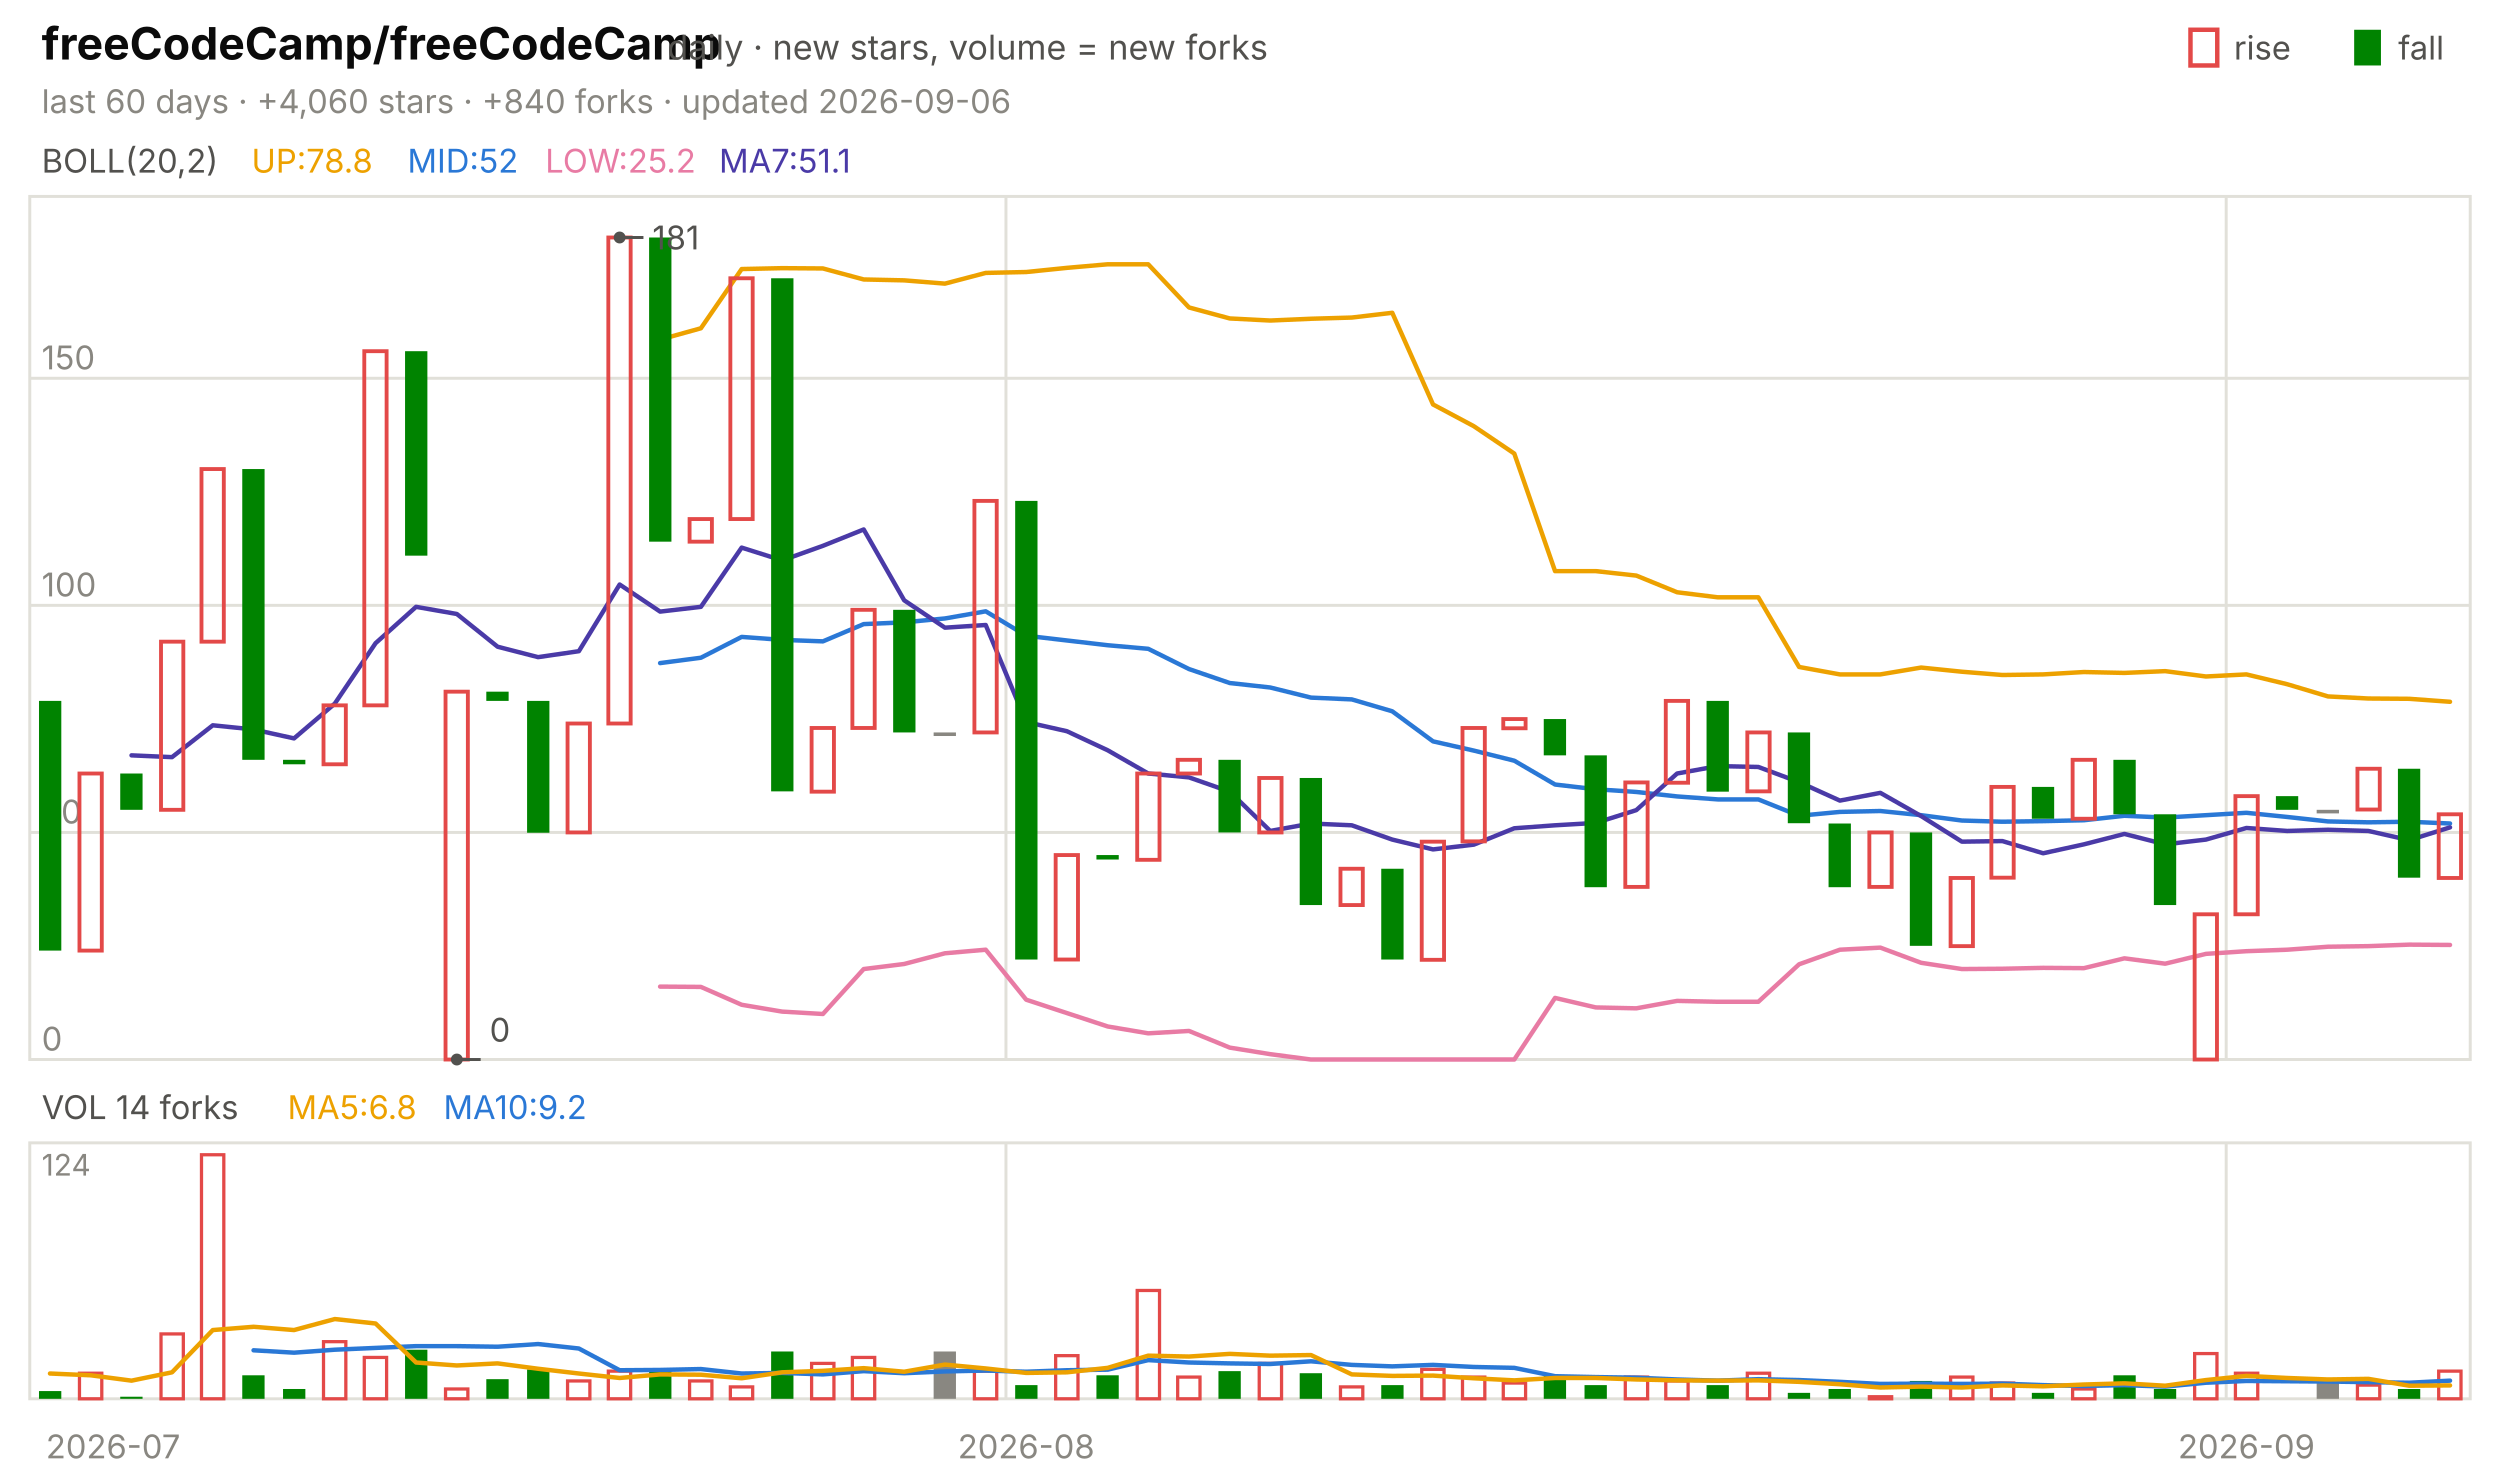
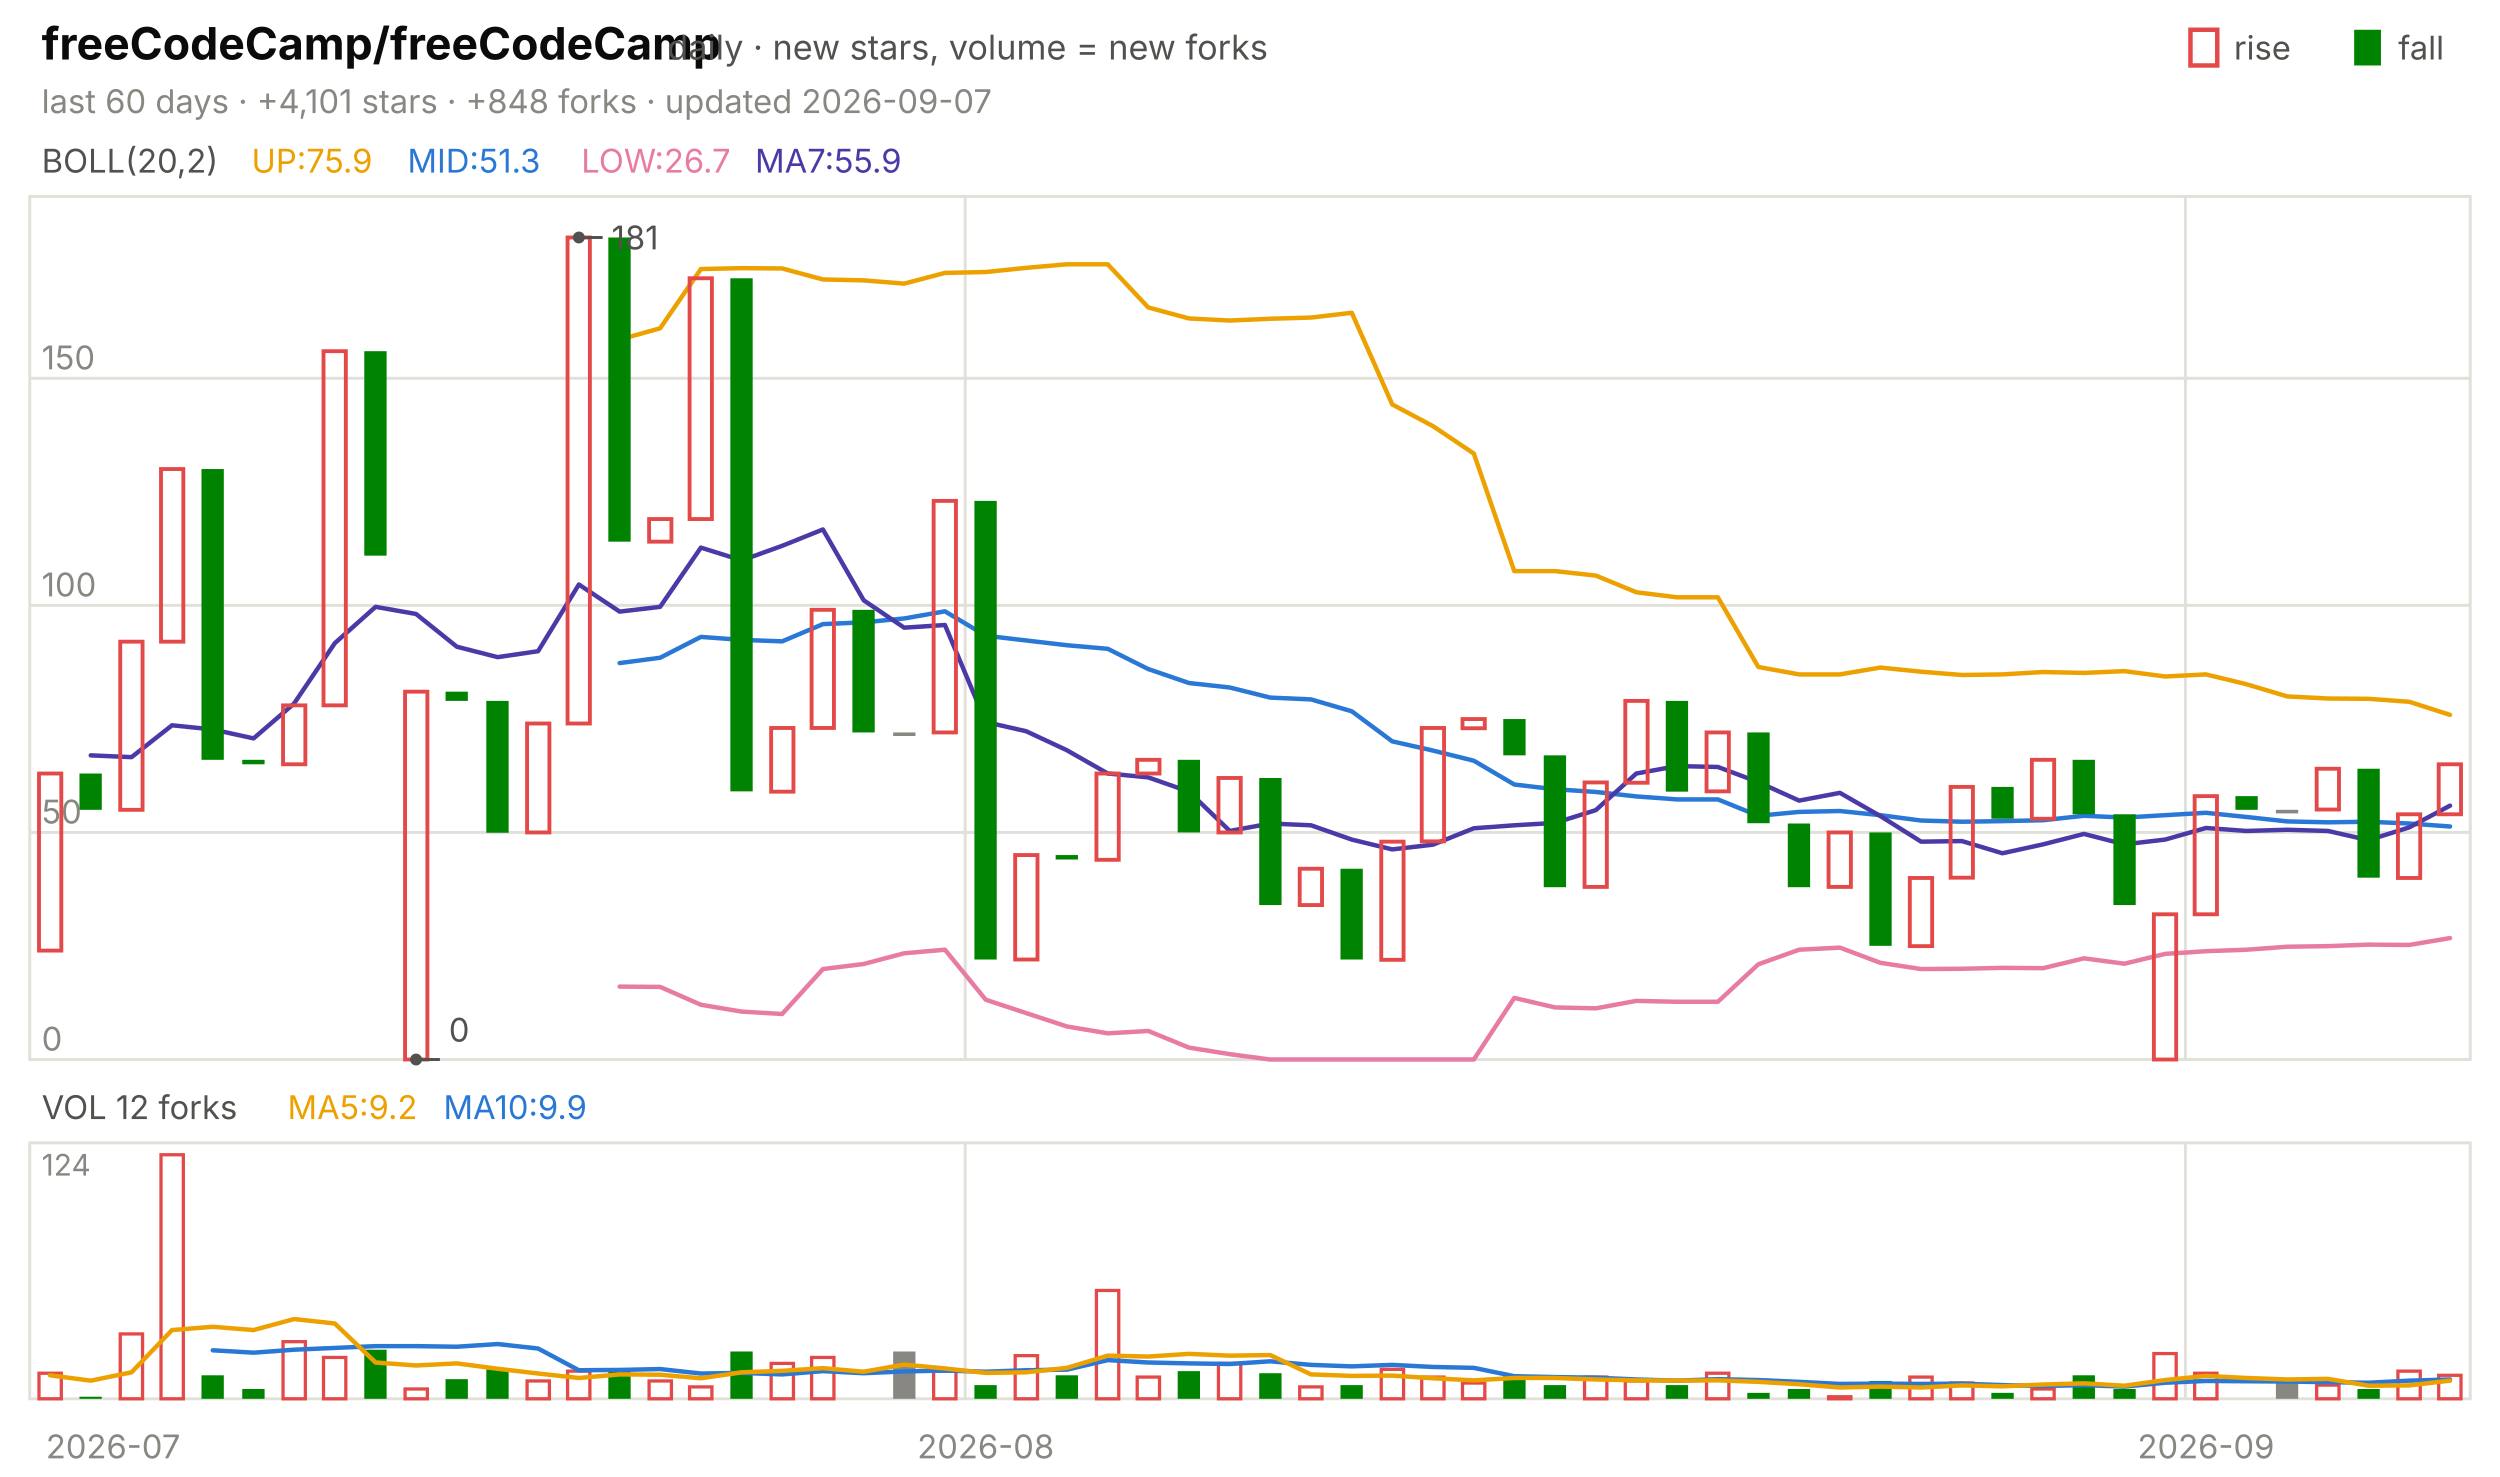
<svg xmlns="http://www.w3.org/2000/svg" viewBox="0 0 840 496" width="840" height="496" font-family="-apple-system,'Segoe UI',system-ui,sans-serif" role="img" aria-label="freeCodeCamp/freeCodeCamp candlestick chart">
  <text x="14.0" y="20.0" font-size="15" fill="#0b0b0b" font-weight="650">freeCodeCamp/freeCodeCamp</text>
  <text x="224.2" y="20.0" font-size="11.5" fill="#52514e">daily · new stars, volume = new forks</text>
  <text x="805.8" y="20.0" font-size="11.0" fill="#52514e">fall</text>
  <rect x="791" y="10" width="9" height="12" fill="#008300" />
  <text x="750.6" y="20.0" font-size="11.0" fill="#52514e">rise</text>
  <rect x="736" y="10" width="9" height="12" fill="none" stroke="#e34948" stroke-width="1.5" />
-   <text x="14.0" y="38.0" font-size="11.0" fill="#898781">last 60 days · +4,060 stars · +840 forks · updated 2026-09-06</text>
+   <text x="14.0" y="38.0" font-size="11.0" fill="#898781">last 60 days · +4,101 stars · +848 forks · updated 2026-09-07</text>
  <rect x="10" y="66" width="820" height="290" fill="none" stroke="#e1e0d9" />
  <rect x="10" y="384" width="820" height="86" fill="none" stroke="#e1e0d9" />
  <text x="38.0" y="490.0" font-size="11.0" fill="#898781" text-anchor="middle">2026-07</text>
-   <line x1="338.0" y1="66.0" x2="338.0" y2="356.0" stroke="#e1e0d9" stroke-width="1.0" />
-   <line x1="338.0" y1="384.0" x2="338.0" y2="470.0" stroke="#e1e0d9" stroke-width="1.0" />
-   <text x="344.8" y="490.0" font-size="11.0" fill="#898781" text-anchor="middle">2026-08</text>
-   <line x1="748.0" y1="66.0" x2="748.0" y2="356.0" stroke="#e1e0d9" stroke-width="1.0" />
-   <line x1="748.0" y1="384.0" x2="748.0" y2="470.0" stroke="#e1e0d9" stroke-width="1.0" />
-   <text x="754.8" y="490.0" font-size="11.0" fill="#898781" text-anchor="middle">2026-09</text>
+   <line x1="324.3" y1="66.0" x2="324.3" y2="356.0" stroke="#e1e0d9" stroke-width="1.0" />
+   <line x1="324.3" y1="384.0" x2="324.3" y2="470.0" stroke="#e1e0d9" stroke-width="1.0" />
+   <text x="331.2" y="490.0" font-size="11.0" fill="#898781" text-anchor="middle">2026-08</text>
+   <line x1="734.3" y1="66.0" x2="734.3" y2="356.0" stroke="#e1e0d9" stroke-width="1.0" />
+   <line x1="734.3" y1="384.0" x2="734.3" y2="470.0" stroke="#e1e0d9" stroke-width="1.0" />
+   <text x="741.2" y="490.0" font-size="11.0" fill="#898781" text-anchor="middle">2026-09</text>
  <text x="14.0" y="58.0" font-size="11.0" fill="#52514e">BOLL(20,2)</text>
-   <text x="84.5" y="58.0" font-size="11.0" fill="#eda100">UP:78.8</text>
-   <text x="136.9" y="58.0" font-size="11.0" fill="#2a78d6">MID:52</text>
-   <text x="183.2" y="58.0" font-size="11.0" fill="#e87ba4">LOW:25.2</text>
-   <text x="241.6" y="58.0" font-size="11.0" fill="#4a3aa7">MA7:51.1</text>
+   <text x="84.5" y="58.0" font-size="11.0" fill="#eda100">UP:75.9</text>
+   <text x="136.9" y="58.0" font-size="11.0" fill="#2a78d6">MID:51.3</text>
+   <text x="195.3" y="58.0" font-size="11.0" fill="#e87ba4">LOW:26.7</text>
+   <text x="253.7" y="58.0" font-size="11.0" fill="#4a3aa7">MA7:55.9</text>
  <line x1="10.0" y1="356.0" x2="830.0" y2="356.0" stroke="#e1e0d9" stroke-width="1.0" />
  <text x="14.0" y="353.0" font-size="11.0" fill="#898781">0</text>
  <line x1="10.0" y1="279.7" x2="830.0" y2="279.7" stroke="#e1e0d9" stroke-width="1.0" />
  <text x="14.0" y="276.7" font-size="11.0" fill="#898781">50</text>
  <line x1="10.0" y1="203.4" x2="830.0" y2="203.4" stroke="#e1e0d9" stroke-width="1.0" />
  <text x="14.0" y="200.4" font-size="11.0" fill="#898781">100</text>
  <line x1="10.0" y1="127.1" x2="830.0" y2="127.1" stroke="#e1e0d9" stroke-width="1.0" />
  <text x="14.0" y="124.1" font-size="11.0" fill="#898781">150</text>
-   <polyline points="221.8,114.1 235.5,110.3 249.2,90.4 262.8,90.1 276.5,90.2 290.2,93.9 303.8,94.2 317.5,95.3 331.2,91.7 344.8,91.4 358.5,90.0 372.2,88.8 385.8,88.8 399.5,103.3 413.2,107.0 426.8,107.7 440.5,107.1 454.2,106.7 467.8,105.1 481.5,135.9 495.2,143.2 508.8,152.4 522.5,191.9 536.2,191.9 549.8,193.4 563.5,199.0 577.2,200.7 590.8,200.7 604.5,224.1 618.2,226.6 631.8,226.6 645.5,224.3 659.2,225.7 672.8,226.8 686.5,226.6 700.2,225.8 713.8,226.1 727.5,225.5 741.2,227.3 754.8,226.6 768.5,229.9 782.2,234.0 795.8,234.7 809.5,234.8 823.2,235.8" fill="none" stroke="#eda100" stroke-width="1.5" stroke-linejoin="round" stroke-linecap="round" />
-   <polyline points="221.8,222.8 235.5,221.0 249.2,214.0 262.8,215.0 276.5,215.5 290.2,209.7 303.8,209.1 317.5,207.8 331.2,205.4 344.8,213.6 358.5,215.2 372.2,216.8 385.8,218.0 399.5,224.8 413.2,229.5 426.8,231.0 440.5,234.4 454.2,235.0 467.8,239.0 481.5,249.1 495.2,252.2 508.8,255.6 522.5,263.6 536.2,265.2 549.8,266.1 563.5,267.6 577.2,268.6 590.8,268.6 604.5,274.1 618.2,272.8 631.8,272.5 645.5,273.9 659.2,275.7 672.8,276.1 686.5,275.9 700.2,275.6 713.8,274.1 727.5,274.7 741.2,273.9 754.8,273.1 768.5,274.5 782.2,276.0 795.8,276.3 809.5,276.1 823.2,276.7" fill="none" stroke="#2a78d6" stroke-width="1.5" stroke-linejoin="round" stroke-linecap="round" />
-   <polyline points="221.8,331.5 235.5,331.6 249.2,337.6 262.8,339.9 276.5,340.7 290.2,325.6 303.8,323.9 317.5,320.3 331.2,319.1 344.8,335.9 358.5,340.4 372.2,344.9 385.8,347.2 399.5,346.4 413.2,352.0 426.8,354.2 440.5,356.0 454.2,356.0 467.8,356.0 481.5,356.0 495.2,356.0 508.8,356.0 522.5,335.3 536.2,338.5 549.8,338.8 563.5,336.3 577.2,336.6 590.8,336.6 604.5,324.0 618.2,319.1 631.8,318.4 645.5,323.5 659.2,325.6 672.8,325.5 686.5,325.2 700.2,325.3 713.8,322.0 727.5,323.8 741.2,320.5 754.8,319.6 768.5,319.1 782.2,318.1 795.8,317.9 809.5,317.4 823.2,317.5" fill="none" stroke="#e87ba4" stroke-width="1.5" stroke-linejoin="round" stroke-linecap="round" />
-   <polyline points="44.2,253.8 57.8,254.4 71.5,243.7 85.2,245.1 98.8,248.1 112.5,236.4 126.2,216.1 139.8,203.9 153.5,206.3 167.2,217.3 180.8,220.8 194.5,218.8 208.2,196.4 221.8,205.5 235.5,203.9 249.2,184.0 262.8,188.3 276.5,183.4 290.2,177.9 303.8,201.7 317.5,210.9 331.2,210.0 344.8,242.6 358.5,245.7 372.2,252.1 385.8,259.9 399.5,261.2 413.2,266.0 426.8,279.2 440.5,276.7 454.2,277.3 467.8,282.1 481.5,285.4 495.2,283.8 508.8,278.3 522.5,277.3 536.2,276.5 549.8,272.2 563.5,259.9 577.2,257.4 590.8,257.7 604.5,262.8 618.2,269.0 631.8,266.4 645.5,274.2 659.2,282.8 672.8,282.6 686.5,286.7 700.2,283.7 713.8,280.2 727.5,283.7 741.2,282.1 754.8,278.2 768.5,279.2 782.2,278.8 795.8,279.2 809.5,282.3 823.2,278.0" fill="none" stroke="#4a3aa7" stroke-width="1.5" stroke-linejoin="round" stroke-linecap="round" />
-   <rect x="13.1" y="235.5" width="7.5" height="83.9" fill="#008300" />
-   <rect x="26.7" y="259.9" width="7.5" height="59.5" fill="none" stroke="#e34948" stroke-width="1.3" />
-   <rect x="40.4" y="259.9" width="7.5" height="12.2" fill="#008300" />
-   <rect x="54.1" y="215.6" width="7.5" height="56.5" fill="none" stroke="#e34948" stroke-width="1.3" />
-   <rect x="67.7" y="157.6" width="7.5" height="58.0" fill="none" stroke="#e34948" stroke-width="1.3" />
-   <rect x="81.4" y="157.6" width="7.5" height="97.7" fill="#008300" />
-   <rect x="95.1" y="255.3" width="7.5" height="1.5" fill="#008300" />
-   <rect x="108.7" y="237.0" width="7.5" height="19.8" fill="none" stroke="#e34948" stroke-width="1.3" />
-   <rect x="122.4" y="118.0" width="7.5" height="119.0" fill="none" stroke="#e34948" stroke-width="1.3" />
-   <rect x="136.1" y="118.0" width="7.5" height="68.7" fill="#008300" />
-   <rect x="149.7" y="232.4" width="7.5" height="123.6" fill="none" stroke="#e34948" stroke-width="1.3" />
-   <rect x="163.4" y="232.4" width="7.5" height="3.1" fill="#008300" />
-   <rect x="177.1" y="235.5" width="7.5" height="44.3" fill="#008300" />
-   <rect x="190.7" y="243.1" width="7.5" height="36.6" fill="none" stroke="#e34948" stroke-width="1.3" />
-   <rect x="204.4" y="79.8" width="7.5" height="163.3" fill="none" stroke="#e34948" stroke-width="1.3" />
-   <rect x="218.1" y="79.8" width="7.5" height="102.2" fill="#008300" />
-   <rect x="231.7" y="174.4" width="7.5" height="7.6" fill="none" stroke="#e34948" stroke-width="1.3" />
-   <rect x="245.4" y="93.5" width="7.5" height="80.9" fill="none" stroke="#e34948" stroke-width="1.3" />
-   <rect x="259.1" y="93.5" width="7.5" height="172.4" fill="#008300" />
-   <rect x="272.7" y="244.6" width="7.5" height="21.4" fill="none" stroke="#e34948" stroke-width="1.3" />
-   <rect x="286.4" y="204.9" width="7.5" height="39.7" fill="none" stroke="#e34948" stroke-width="1.3" />
-   <rect x="300.1" y="204.9" width="7.5" height="41.2" fill="#008300" />
-   <rect x="313.7" y="246.1" width="7.5" height="1.2" fill="#898781" />
-   <rect x="327.4" y="168.3" width="7.5" height="77.8" fill="none" stroke="#e34948" stroke-width="1.3" />
-   <rect x="341.1" y="168.3" width="7.5" height="154.1" fill="#008300" />
-   <rect x="354.7" y="287.3" width="7.5" height="35.1" fill="none" stroke="#e34948" stroke-width="1.3" />
-   <rect x="368.4" y="287.3" width="7.5" height="1.5" fill="#008300" />
-   <rect x="382.1" y="259.9" width="7.5" height="29.0" fill="none" stroke="#e34948" stroke-width="1.3" />
-   <rect x="395.7" y="255.3" width="7.5" height="4.6" fill="none" stroke="#e34948" stroke-width="1.3" />
-   <rect x="409.4" y="255.3" width="7.5" height="24.4" fill="#008300" />
-   <rect x="423.1" y="261.4" width="7.5" height="18.3" fill="none" stroke="#e34948" stroke-width="1.3" />
-   <rect x="436.7" y="261.4" width="7.5" height="42.7" fill="#008300" />
-   <rect x="450.4" y="291.9" width="7.5" height="12.2" fill="none" stroke="#e34948" stroke-width="1.3" />
-   <rect x="464.1" y="291.9" width="7.5" height="30.5" fill="#008300" />
-   <rect x="477.7" y="282.8" width="7.5" height="39.7" fill="none" stroke="#e34948" stroke-width="1.3" />
-   <rect x="491.4" y="244.6" width="7.5" height="38.1" fill="none" stroke="#e34948" stroke-width="1.3" />
-   <rect x="505.1" y="241.6" width="7.5" height="3.1" fill="none" stroke="#e34948" stroke-width="1.3" />
-   <rect x="518.7" y="241.6" width="7.5" height="12.2" fill="#008300" />
-   <rect x="532.4" y="253.8" width="7.5" height="44.3" fill="#008300" />
-   <rect x="546.1" y="262.9" width="7.5" height="35.1" fill="none" stroke="#e34948" stroke-width="1.3" />
-   <rect x="559.7" y="235.5" width="7.5" height="27.5" fill="none" stroke="#e34948" stroke-width="1.3" />
-   <rect x="573.4" y="235.5" width="7.5" height="30.5" fill="#008300" />
-   <rect x="587.1" y="246.1" width="7.5" height="19.8" fill="none" stroke="#e34948" stroke-width="1.3" />
-   <rect x="600.7" y="246.1" width="7.5" height="30.5" fill="#008300" />
-   <rect x="614.4" y="276.7" width="7.5" height="21.4" fill="#008300" />
-   <rect x="628.1" y="279.7" width="7.5" height="18.3" fill="none" stroke="#e34948" stroke-width="1.3" />
-   <rect x="641.7" y="279.7" width="7.5" height="38.1" fill="#008300" />
-   <rect x="655.4" y="295.0" width="7.5" height="22.9" fill="none" stroke="#e34948" stroke-width="1.3" />
-   <rect x="669.1" y="264.4" width="7.5" height="30.5" fill="none" stroke="#e34948" stroke-width="1.3" />
-   <rect x="682.7" y="264.4" width="7.5" height="10.7" fill="#008300" />
-   <rect x="696.4" y="255.3" width="7.5" height="19.8" fill="none" stroke="#e34948" stroke-width="1.3" />
-   <rect x="710.1" y="255.3" width="7.5" height="18.3" fill="#008300" />
-   <rect x="723.7" y="273.6" width="7.5" height="30.5" fill="#008300" />
-   <rect x="737.4" y="307.2" width="7.5" height="48.8" fill="none" stroke="#e34948" stroke-width="1.3" />
-   <rect x="751.1" y="267.5" width="7.5" height="39.7" fill="none" stroke="#e34948" stroke-width="1.3" />
-   <rect x="764.7" y="267.5" width="7.5" height="4.6" fill="#008300" />
-   <rect x="778.4" y="272.1" width="7.5" height="1.2" fill="#898781" />
-   <rect x="792.1" y="258.3" width="7.5" height="13.7" fill="none" stroke="#e34948" stroke-width="1.3" />
-   <rect x="805.7" y="258.3" width="7.5" height="36.6" fill="#008300" />
-   <rect x="819.4" y="273.6" width="7.5" height="21.4" fill="none" stroke="#e34948" stroke-width="1.3" />
-   <circle cx="208.2" cy="79.8" r="2" fill="#52514e" />
-   <line x1="208.2" y1="79.8" x2="216.2" y2="79.8" stroke="#52514e" stroke-width="1.0" />
-   <text x="219.2" y="83.8" font-size="11.0" fill="#52514e">181</text>
-   <circle cx="153.5" cy="356.0" r="2" fill="#52514e" />
-   <line x1="153.5" y1="356.0" x2="161.5" y2="356.0" stroke="#52514e" stroke-width="1.0" />
-   <text x="164.5" y="350.0" font-size="11.0" fill="#52514e">0</text>
-   <text x="14.0" y="376.0" font-size="11.0" fill="#52514e">VOL 14 forks</text>
-   <text x="96.6" y="376.0" font-size="11.0" fill="#eda100">MA5:6.8</text>
-   <text x="149.0" y="376.0" font-size="11.0" fill="#2a78d6">MA10:9.2</text>
+   <polyline points="208.2,114.1 221.8,110.3 235.5,90.4 249.2,90.1 262.8,90.2 276.5,93.9 290.2,94.2 303.8,95.3 317.5,91.7 331.2,91.4 344.8,90.0 358.5,88.8 372.2,88.8 385.8,103.3 399.5,107.0 413.2,107.7 426.8,107.1 440.5,106.7 454.2,105.1 467.8,135.9 481.5,143.2 495.2,152.4 508.8,191.9 522.5,191.9 536.2,193.4 549.8,199.0 563.5,200.7 577.2,200.7 590.8,224.1 604.5,226.6 618.2,226.6 631.8,224.3 645.5,225.7 659.2,226.8 672.8,226.6 686.5,225.8 700.2,226.1 713.8,225.5 727.5,227.3 741.2,226.6 754.8,229.9 768.5,234.0 782.2,234.7 795.8,234.8 809.5,235.8 823.2,240.2" fill="none" stroke="#eda100" stroke-width="1.5" stroke-linejoin="round" stroke-linecap="round" />
+   <polyline points="208.2,222.8 221.8,221.0 235.5,214.0 249.2,215.0 262.8,215.5 276.5,209.7 290.2,209.1 303.8,207.8 317.5,205.4 331.2,213.6 344.8,215.2 358.5,216.8 372.2,218.0 385.8,224.8 399.5,229.5 413.2,231.0 426.8,234.4 440.5,235.0 454.2,239.0 467.8,249.1 481.5,252.2 495.2,255.6 508.8,263.6 522.5,265.2 536.2,266.1 549.8,267.6 563.5,268.6 577.2,268.6 590.8,274.1 604.5,272.8 618.2,272.5 631.8,273.9 645.5,275.7 659.2,276.1 672.8,275.9 686.5,275.6 700.2,274.1 713.8,274.7 727.5,273.9 741.2,273.1 754.8,274.5 768.5,276.0 782.2,276.3 795.8,276.1 809.5,276.7 823.2,277.7" fill="none" stroke="#2a78d6" stroke-width="1.5" stroke-linejoin="round" stroke-linecap="round" />
+   <polyline points="208.2,331.5 221.8,331.6 235.5,337.6 249.2,339.9 262.8,340.7 276.5,325.6 290.2,323.9 303.8,320.3 317.5,319.1 331.2,335.9 344.8,340.4 358.5,344.9 372.2,347.2 385.8,346.4 399.5,352.0 413.2,354.2 426.8,356.0 440.5,356.0 454.2,356.0 467.8,356.0 481.5,356.0 495.2,356.0 508.8,335.3 522.5,338.5 536.2,338.8 549.8,336.3 563.5,336.6 577.2,336.6 590.8,324.0 604.5,319.1 618.2,318.4 631.8,323.5 645.5,325.6 659.2,325.5 672.8,325.2 686.5,325.3 700.2,322.0 713.8,323.8 727.5,320.5 741.2,319.6 754.8,319.1 768.5,318.1 782.2,317.9 795.8,317.4 809.5,317.5 823.2,315.2" fill="none" stroke="#e87ba4" stroke-width="1.5" stroke-linejoin="round" stroke-linecap="round" />
+   <polyline points="30.5,253.8 44.2,254.4 57.8,243.7 71.5,245.1 85.2,248.1 98.8,236.4 112.5,216.1 126.2,203.9 139.8,206.3 153.5,217.3 167.2,220.8 180.8,218.8 194.5,196.4 208.2,205.5 221.8,203.9 235.5,184.0 249.2,188.3 262.8,183.4 276.5,177.9 290.2,201.7 303.8,210.9 317.5,210.0 331.2,242.6 344.8,245.7 358.5,252.1 372.2,259.9 385.8,261.2 399.5,266.0 413.2,279.2 426.8,276.7 440.5,277.3 454.2,282.1 467.8,285.4 481.5,283.8 495.2,278.3 508.8,277.3 522.5,276.5 536.2,272.2 549.8,259.9 563.5,257.4 577.2,257.7 590.8,262.8 604.5,269.0 618.2,266.4 631.8,274.2 645.5,282.8 659.2,282.6 672.8,286.7 686.5,283.7 700.2,280.2 713.8,283.7 727.5,282.1 741.2,278.2 754.8,279.2 768.5,278.8 782.2,279.2 795.8,282.3 809.5,278.0 823.2,270.7" fill="none" stroke="#4a3aa7" stroke-width="1.5" stroke-linejoin="round" stroke-linecap="round" />
+   <rect x="13.1" y="259.9" width="7.5" height="59.5" fill="none" stroke="#e34948" stroke-width="1.3" />
+   <rect x="26.7" y="259.9" width="7.5" height="12.2" fill="#008300" />
+   <rect x="40.4" y="215.6" width="7.5" height="56.5" fill="none" stroke="#e34948" stroke-width="1.3" />
+   <rect x="54.1" y="157.6" width="7.5" height="58.0" fill="none" stroke="#e34948" stroke-width="1.3" />
+   <rect x="67.7" y="157.6" width="7.5" height="97.7" fill="#008300" />
+   <rect x="81.4" y="255.3" width="7.5" height="1.5" fill="#008300" />
+   <rect x="95.1" y="237.0" width="7.5" height="19.8" fill="none" stroke="#e34948" stroke-width="1.3" />
+   <rect x="108.7" y="118.0" width="7.5" height="119.0" fill="none" stroke="#e34948" stroke-width="1.3" />
+   <rect x="122.4" y="118.0" width="7.5" height="68.7" fill="#008300" />
+   <rect x="136.1" y="232.4" width="7.5" height="123.6" fill="none" stroke="#e34948" stroke-width="1.3" />
+   <rect x="149.7" y="232.4" width="7.5" height="3.1" fill="#008300" />
+   <rect x="163.4" y="235.5" width="7.5" height="44.3" fill="#008300" />
+   <rect x="177.1" y="243.1" width="7.5" height="36.6" fill="none" stroke="#e34948" stroke-width="1.3" />
+   <rect x="190.7" y="79.8" width="7.5" height="163.3" fill="none" stroke="#e34948" stroke-width="1.3" />
+   <rect x="204.4" y="79.8" width="7.5" height="102.2" fill="#008300" />
+   <rect x="218.1" y="174.4" width="7.5" height="7.6" fill="none" stroke="#e34948" stroke-width="1.3" />
+   <rect x="231.7" y="93.5" width="7.5" height="80.9" fill="none" stroke="#e34948" stroke-width="1.3" />
+   <rect x="245.4" y="93.5" width="7.5" height="172.4" fill="#008300" />
+   <rect x="259.1" y="244.6" width="7.5" height="21.4" fill="none" stroke="#e34948" stroke-width="1.3" />
+   <rect x="272.7" y="204.9" width="7.5" height="39.7" fill="none" stroke="#e34948" stroke-width="1.3" />
+   <rect x="286.4" y="204.9" width="7.5" height="41.2" fill="#008300" />
+   <rect x="300.1" y="246.1" width="7.5" height="1.2" fill="#898781" />
+   <rect x="313.7" y="168.3" width="7.5" height="77.8" fill="none" stroke="#e34948" stroke-width="1.3" />
+   <rect x="327.4" y="168.3" width="7.5" height="154.1" fill="#008300" />
+   <rect x="341.1" y="287.3" width="7.5" height="35.1" fill="none" stroke="#e34948" stroke-width="1.3" />
+   <rect x="354.7" y="287.3" width="7.5" height="1.5" fill="#008300" />
+   <rect x="368.4" y="259.9" width="7.5" height="29.0" fill="none" stroke="#e34948" stroke-width="1.3" />
+   <rect x="382.1" y="255.3" width="7.5" height="4.6" fill="none" stroke="#e34948" stroke-width="1.3" />
+   <rect x="395.7" y="255.3" width="7.5" height="24.4" fill="#008300" />
+   <rect x="409.4" y="261.4" width="7.5" height="18.3" fill="none" stroke="#e34948" stroke-width="1.3" />
+   <rect x="423.1" y="261.4" width="7.5" height="42.7" fill="#008300" />
+   <rect x="436.7" y="291.9" width="7.5" height="12.2" fill="none" stroke="#e34948" stroke-width="1.3" />
+   <rect x="450.4" y="291.9" width="7.5" height="30.5" fill="#008300" />
+   <rect x="464.1" y="282.8" width="7.5" height="39.7" fill="none" stroke="#e34948" stroke-width="1.3" />
+   <rect x="477.7" y="244.6" width="7.5" height="38.1" fill="none" stroke="#e34948" stroke-width="1.3" />
+   <rect x="491.4" y="241.6" width="7.5" height="3.1" fill="none" stroke="#e34948" stroke-width="1.3" />
+   <rect x="505.1" y="241.6" width="7.5" height="12.2" fill="#008300" />
+   <rect x="518.7" y="253.8" width="7.5" height="44.3" fill="#008300" />
+   <rect x="532.4" y="262.9" width="7.5" height="35.1" fill="none" stroke="#e34948" stroke-width="1.3" />
+   <rect x="546.1" y="235.5" width="7.5" height="27.5" fill="none" stroke="#e34948" stroke-width="1.3" />
+   <rect x="559.7" y="235.5" width="7.5" height="30.5" fill="#008300" />
+   <rect x="573.4" y="246.1" width="7.5" height="19.8" fill="none" stroke="#e34948" stroke-width="1.3" />
+   <rect x="587.1" y="246.1" width="7.5" height="30.5" fill="#008300" />
+   <rect x="600.7" y="276.7" width="7.5" height="21.4" fill="#008300" />
+   <rect x="614.4" y="279.7" width="7.5" height="18.3" fill="none" stroke="#e34948" stroke-width="1.3" />
+   <rect x="628.1" y="279.7" width="7.5" height="38.1" fill="#008300" />
+   <rect x="641.7" y="295.0" width="7.5" height="22.9" fill="none" stroke="#e34948" stroke-width="1.3" />
+   <rect x="655.4" y="264.4" width="7.5" height="30.5" fill="none" stroke="#e34948" stroke-width="1.3" />
+   <rect x="669.1" y="264.4" width="7.5" height="10.7" fill="#008300" />
+   <rect x="682.7" y="255.3" width="7.5" height="19.8" fill="none" stroke="#e34948" stroke-width="1.3" />
+   <rect x="696.4" y="255.3" width="7.5" height="18.3" fill="#008300" />
+   <rect x="710.1" y="273.6" width="7.5" height="30.5" fill="#008300" />
+   <rect x="723.7" y="307.2" width="7.5" height="48.8" fill="none" stroke="#e34948" stroke-width="1.3" />
+   <rect x="737.4" y="267.5" width="7.5" height="39.7" fill="none" stroke="#e34948" stroke-width="1.3" />
+   <rect x="751.1" y="267.5" width="7.5" height="4.6" fill="#008300" />
+   <rect x="764.7" y="272.1" width="7.5" height="1.2" fill="#898781" />
+   <rect x="778.4" y="258.3" width="7.5" height="13.7" fill="none" stroke="#e34948" stroke-width="1.3" />
+   <rect x="792.1" y="258.3" width="7.5" height="36.6" fill="#008300" />
+   <rect x="805.7" y="273.6" width="7.5" height="21.4" fill="none" stroke="#e34948" stroke-width="1.3" />
+   <rect x="819.4" y="256.8" width="7.5" height="16.8" fill="none" stroke="#e34948" stroke-width="1.3" />
+   <circle cx="194.5" cy="79.8" r="2" fill="#52514e" />
+   <line x1="194.5" y1="79.8" x2="202.5" y2="79.8" stroke="#52514e" stroke-width="1.0" />
+   <text x="205.5" y="83.8" font-size="11.0" fill="#52514e">181</text>
+   <circle cx="139.8" cy="356.0" r="2" fill="#52514e" />
+   <line x1="139.8" y1="356.0" x2="147.8" y2="356.0" stroke="#52514e" stroke-width="1.0" />
+   <text x="150.8" y="350.0" font-size="11.0" fill="#52514e">0</text>
+   <text x="14.0" y="376.0" font-size="11.0" fill="#52514e">VOL 12 forks</text>
+   <text x="96.6" y="376.0" font-size="11.0" fill="#eda100">MA5:9.2</text>
+   <text x="149.0" y="376.0" font-size="11.0" fill="#2a78d6">MA10:9.9</text>
  <text x="14.0" y="395.0" font-size="10" fill="#898781">124</text>
-   <rect x="13.1" y="467.4" width="7.5" height="2.6" fill="#008300" />
-   <rect x="26.7" y="461.4" width="7.5" height="8.6" fill="none" stroke="#e34948" stroke-width="1.1" />
-   <rect x="40.4" y="469.3" width="7.5" height="0.7" fill="#008300" />
-   <rect x="54.1" y="448.2" width="7.5" height="21.8" fill="none" stroke="#e34948" stroke-width="1.1" />
-   <rect x="67.7" y="388.0" width="7.5" height="82.0" fill="none" stroke="#e34948" stroke-width="1.1" />
-   <rect x="81.4" y="462.1" width="7.5" height="7.9" fill="#008300" />
-   <rect x="95.1" y="466.7" width="7.5" height="3.3" fill="#008300" />
-   <rect x="108.7" y="450.8" width="7.5" height="19.2" fill="none" stroke="#e34948" stroke-width="1.1" />
-   <rect x="122.4" y="456.1" width="7.5" height="13.9" fill="none" stroke="#e34948" stroke-width="1.1" />
-   <rect x="136.1" y="453.5" width="7.5" height="16.5" fill="#008300" />
-   <rect x="149.7" y="466.7" width="7.5" height="3.3" fill="none" stroke="#e34948" stroke-width="1.1" />
-   <rect x="163.4" y="463.4" width="7.5" height="6.6" fill="#008300" />
-   <rect x="177.1" y="460.1" width="7.5" height="9.9" fill="#008300" />
-   <rect x="190.7" y="464.0" width="7.5" height="6.0" fill="none" stroke="#e34948" stroke-width="1.1" />
-   <rect x="204.4" y="460.7" width="7.5" height="9.3" fill="none" stroke="#e34948" stroke-width="1.1" />
-   <rect x="218.1" y="460.7" width="7.5" height="9.3" fill="#008300" />
-   <rect x="231.7" y="464.0" width="7.5" height="6.0" fill="none" stroke="#e34948" stroke-width="1.1" />
-   <rect x="245.4" y="466.0" width="7.5" height="4.0" fill="none" stroke="#e34948" stroke-width="1.1" />
-   <rect x="259.1" y="454.1" width="7.5" height="15.9" fill="#008300" />
-   <rect x="272.7" y="458.1" width="7.5" height="11.9" fill="none" stroke="#e34948" stroke-width="1.1" />
-   <rect x="286.4" y="456.1" width="7.5" height="13.9" fill="none" stroke="#e34948" stroke-width="1.1" />
-   <rect x="313.7" y="454.1" width="7.5" height="15.9" fill="#898781" />
-   <rect x="327.4" y="460.7" width="7.5" height="9.3" fill="none" stroke="#e34948" stroke-width="1.1" />
-   <rect x="341.1" y="465.4" width="7.5" height="4.6" fill="#008300" />
-   <rect x="354.7" y="455.5" width="7.5" height="14.5" fill="none" stroke="#e34948" stroke-width="1.1" />
-   <rect x="368.4" y="462.1" width="7.5" height="7.9" fill="#008300" />
-   <rect x="382.1" y="433.6" width="7.5" height="36.4" fill="none" stroke="#e34948" stroke-width="1.1" />
-   <rect x="395.7" y="462.7" width="7.5" height="7.3" fill="none" stroke="#e34948" stroke-width="1.1" />
-   <rect x="409.4" y="460.7" width="7.5" height="9.3" fill="#008300" />
-   <rect x="423.1" y="458.1" width="7.5" height="11.9" fill="none" stroke="#e34948" stroke-width="1.1" />
-   <rect x="436.7" y="461.4" width="7.5" height="8.6" fill="#008300" />
-   <rect x="450.4" y="466.0" width="7.5" height="4.0" fill="none" stroke="#e34948" stroke-width="1.1" />
-   <rect x="464.1" y="465.4" width="7.5" height="4.6" fill="#008300" />
-   <rect x="477.7" y="460.1" width="7.5" height="9.9" fill="none" stroke="#e34948" stroke-width="1.1" />
-   <rect x="491.4" y="462.7" width="7.5" height="7.3" fill="none" stroke="#e34948" stroke-width="1.1" />
-   <rect x="505.1" y="464.7" width="7.5" height="5.3" fill="none" stroke="#e34948" stroke-width="1.1" />
-   <rect x="518.7" y="462.1" width="7.5" height="7.9" fill="#008300" />
-   <rect x="532.4" y="465.4" width="7.5" height="4.6" fill="#008300" />
-   <rect x="546.1" y="462.7" width="7.5" height="7.3" fill="none" stroke="#e34948" stroke-width="1.1" />
-   <rect x="559.7" y="464.0" width="7.5" height="6.0" fill="none" stroke="#e34948" stroke-width="1.1" />
-   <rect x="573.4" y="465.4" width="7.5" height="4.6" fill="#008300" />
-   <rect x="587.1" y="461.4" width="7.5" height="8.6" fill="none" stroke="#e34948" stroke-width="1.1" />
-   <rect x="600.7" y="468.0" width="7.5" height="2.0" fill="#008300" />
-   <rect x="614.4" y="466.7" width="7.5" height="3.3" fill="#008300" />
-   <rect x="628.1" y="469.3" width="7.5" height="0.7" fill="none" stroke="#e34948" stroke-width="1.1" />
-   <rect x="641.7" y="464.0" width="7.5" height="6.0" fill="#008300" />
-   <rect x="655.4" y="462.7" width="7.5" height="7.3" fill="none" stroke="#e34948" stroke-width="1.1" />
-   <rect x="669.1" y="464.7" width="7.5" height="5.3" fill="none" stroke="#e34948" stroke-width="1.1" />
-   <rect x="682.7" y="468.0" width="7.5" height="2.0" fill="#008300" />
-   <rect x="696.4" y="466.7" width="7.5" height="3.3" fill="none" stroke="#e34948" stroke-width="1.1" />
-   <rect x="710.1" y="462.1" width="7.5" height="7.9" fill="#008300" />
-   <rect x="723.7" y="466.7" width="7.5" height="3.3" fill="#008300" />
-   <rect x="737.4" y="454.8" width="7.5" height="15.2" fill="none" stroke="#e34948" stroke-width="1.1" />
-   <rect x="751.1" y="461.4" width="7.5" height="8.6" fill="none" stroke="#e34948" stroke-width="1.1" />
-   <rect x="778.4" y="464.7" width="7.5" height="5.3" fill="#898781" />
-   <rect x="792.1" y="465.4" width="7.5" height="4.6" fill="none" stroke="#e34948" stroke-width="1.1" />
-   <rect x="805.7" y="466.7" width="7.5" height="3.3" fill="#008300" />
-   <rect x="819.4" y="460.7" width="7.5" height="9.3" fill="none" stroke="#e34948" stroke-width="1.1" />
-   <polyline points="85.2,453.7 98.8,454.5 112.5,453.5 126.2,452.9 139.8,452.3 153.5,452.3 167.2,452.5 180.8,451.6 194.5,453.1 208.2,460.4 221.8,460.3 235.5,460.0 249.2,461.5 262.8,461.3 276.5,461.8 290.2,460.7 303.8,461.4 317.5,460.8 331.2,460.5 344.8,460.9 358.5,460.4 372.2,460.2 385.8,457.0 399.5,457.8 413.2,458.1 426.8,458.3 440.5,457.4 454.2,458.6 467.8,459.1 481.5,458.6 495.2,459.3 508.8,459.6 522.5,462.4 536.2,462.7 549.8,462.9 563.5,463.5 577.2,463.9 590.8,463.4 604.5,463.7 618.2,464.3 631.8,465.0 645.5,464.9 659.2,465.0 672.8,464.9 686.5,465.4 700.2,465.7 713.8,465.4 727.5,465.9 741.2,464.6 754.8,464.0 768.5,464.1 782.2,464.2 795.8,464.4 809.5,464.6 823.2,463.9" fill="none" stroke="#2a78d6" stroke-width="1.5" stroke-linejoin="round" stroke-linecap="round" />
-   <polyline points="16.8,461.5 30.5,462.1 44.2,463.9 57.8,461.1 71.5,446.9 85.2,445.8 98.8,446.9 112.5,443.2 126.2,444.7 139.8,457.8 153.5,458.8 167.2,458.1 180.8,459.9 194.5,461.5 208.2,463.0 221.8,461.8 235.5,461.9 249.2,463.1 262.8,461.1 276.5,460.6 290.2,459.7 303.8,460.9 317.5,458.5 331.2,459.8 344.8,461.3 358.5,461.1 372.2,459.6 385.8,455.5 399.5,455.8 413.2,454.9 426.8,455.5 440.5,455.3 454.2,461.8 467.8,462.3 481.5,462.2 495.2,463.1 508.8,463.8 522.5,463.0 536.2,463.0 549.8,463.5 563.5,463.8 577.2,463.9 590.8,463.8 604.5,464.3 618.2,465.1 631.8,466.2 645.5,465.9 659.2,466.2 672.8,465.5 686.5,465.8 700.2,465.2 713.8,464.8 727.5,465.6 741.2,463.7 754.8,462.3 768.5,463.0 782.2,463.5 795.8,463.3 809.5,465.6 823.2,465.5" fill="none" stroke="#eda100" stroke-width="1.5" stroke-linejoin="round" stroke-linecap="round" />
+   <rect x="13.1" y="461.4" width="7.5" height="8.6" fill="none" stroke="#e34948" stroke-width="1.1" />
+   <rect x="26.7" y="469.3" width="7.5" height="0.7" fill="#008300" />
+   <rect x="40.4" y="448.2" width="7.5" height="21.8" fill="none" stroke="#e34948" stroke-width="1.1" />
+   <rect x="54.1" y="388.0" width="7.5" height="82.0" fill="none" stroke="#e34948" stroke-width="1.1" />
+   <rect x="67.7" y="462.1" width="7.5" height="7.9" fill="#008300" />
+   <rect x="81.4" y="466.7" width="7.5" height="3.3" fill="#008300" />
+   <rect x="95.1" y="450.8" width="7.5" height="19.2" fill="none" stroke="#e34948" stroke-width="1.1" />
+   <rect x="108.7" y="456.1" width="7.5" height="13.9" fill="none" stroke="#e34948" stroke-width="1.1" />
+   <rect x="122.4" y="453.5" width="7.5" height="16.5" fill="#008300" />
+   <rect x="136.1" y="466.7" width="7.5" height="3.3" fill="none" stroke="#e34948" stroke-width="1.1" />
+   <rect x="149.7" y="463.4" width="7.5" height="6.6" fill="#008300" />
+   <rect x="163.4" y="460.1" width="7.5" height="9.9" fill="#008300" />
+   <rect x="177.1" y="464.0" width="7.5" height="6.0" fill="none" stroke="#e34948" stroke-width="1.1" />
+   <rect x="190.7" y="460.7" width="7.5" height="9.3" fill="none" stroke="#e34948" stroke-width="1.1" />
+   <rect x="204.4" y="460.7" width="7.5" height="9.3" fill="#008300" />
+   <rect x="218.1" y="464.0" width="7.5" height="6.0" fill="none" stroke="#e34948" stroke-width="1.1" />
+   <rect x="231.7" y="466.0" width="7.5" height="4.0" fill="none" stroke="#e34948" stroke-width="1.1" />
+   <rect x="245.4" y="454.1" width="7.5" height="15.9" fill="#008300" />
+   <rect x="259.1" y="458.1" width="7.5" height="11.9" fill="none" stroke="#e34948" stroke-width="1.1" />
+   <rect x="272.7" y="456.1" width="7.5" height="13.9" fill="none" stroke="#e34948" stroke-width="1.1" />
+   <rect x="300.1" y="454.1" width="7.5" height="15.9" fill="#898781" />
+   <rect x="313.7" y="460.7" width="7.5" height="9.3" fill="none" stroke="#e34948" stroke-width="1.1" />
+   <rect x="327.4" y="465.4" width="7.5" height="4.6" fill="#008300" />
+   <rect x="341.1" y="455.5" width="7.5" height="14.5" fill="none" stroke="#e34948" stroke-width="1.1" />
+   <rect x="354.7" y="462.1" width="7.5" height="7.9" fill="#008300" />
+   <rect x="368.4" y="433.6" width="7.5" height="36.4" fill="none" stroke="#e34948" stroke-width="1.1" />
+   <rect x="382.1" y="462.7" width="7.5" height="7.3" fill="none" stroke="#e34948" stroke-width="1.1" />
+   <rect x="395.7" y="460.7" width="7.5" height="9.3" fill="#008300" />
+   <rect x="409.4" y="458.1" width="7.5" height="11.9" fill="none" stroke="#e34948" stroke-width="1.1" />
+   <rect x="423.1" y="461.4" width="7.5" height="8.6" fill="#008300" />
+   <rect x="436.7" y="466.0" width="7.5" height="4.0" fill="none" stroke="#e34948" stroke-width="1.1" />
+   <rect x="450.4" y="465.4" width="7.5" height="4.6" fill="#008300" />
+   <rect x="464.1" y="460.1" width="7.5" height="9.9" fill="none" stroke="#e34948" stroke-width="1.1" />
+   <rect x="477.7" y="462.7" width="7.5" height="7.3" fill="none" stroke="#e34948" stroke-width="1.1" />
+   <rect x="491.4" y="464.7" width="7.5" height="5.3" fill="none" stroke="#e34948" stroke-width="1.1" />
+   <rect x="505.1" y="462.1" width="7.5" height="7.9" fill="#008300" />
+   <rect x="518.7" y="465.4" width="7.5" height="4.6" fill="#008300" />
+   <rect x="532.4" y="462.7" width="7.5" height="7.3" fill="none" stroke="#e34948" stroke-width="1.1" />
+   <rect x="546.1" y="464.0" width="7.5" height="6.0" fill="none" stroke="#e34948" stroke-width="1.1" />
+   <rect x="559.7" y="465.4" width="7.5" height="4.6" fill="#008300" />
+   <rect x="573.4" y="461.4" width="7.5" height="8.6" fill="none" stroke="#e34948" stroke-width="1.1" />
+   <rect x="587.1" y="468.0" width="7.5" height="2.0" fill="#008300" />
+   <rect x="600.7" y="466.7" width="7.5" height="3.3" fill="#008300" />
+   <rect x="614.4" y="469.3" width="7.5" height="0.7" fill="none" stroke="#e34948" stroke-width="1.1" />
+   <rect x="628.1" y="464.0" width="7.5" height="6.0" fill="#008300" />
+   <rect x="641.7" y="462.7" width="7.5" height="7.3" fill="none" stroke="#e34948" stroke-width="1.1" />
+   <rect x="655.4" y="464.7" width="7.5" height="5.3" fill="none" stroke="#e34948" stroke-width="1.1" />
+   <rect x="669.1" y="468.0" width="7.5" height="2.0" fill="#008300" />
+   <rect x="682.7" y="466.7" width="7.5" height="3.3" fill="none" stroke="#e34948" stroke-width="1.1" />
+   <rect x="696.4" y="462.1" width="7.5" height="7.9" fill="#008300" />
+   <rect x="710.1" y="466.7" width="7.5" height="3.3" fill="#008300" />
+   <rect x="723.7" y="454.8" width="7.5" height="15.2" fill="none" stroke="#e34948" stroke-width="1.1" />
+   <rect x="737.4" y="461.4" width="7.5" height="8.6" fill="none" stroke="#e34948" stroke-width="1.1" />
+   <rect x="764.7" y="464.7" width="7.5" height="5.3" fill="#898781" />
+   <rect x="778.4" y="465.4" width="7.5" height="4.6" fill="none" stroke="#e34948" stroke-width="1.1" />
+   <rect x="792.1" y="466.7" width="7.5" height="3.3" fill="#008300" />
+   <rect x="805.7" y="460.7" width="7.5" height="9.3" fill="none" stroke="#e34948" stroke-width="1.1" />
+   <rect x="819.4" y="462.1" width="7.5" height="7.9" fill="none" stroke="#e34948" stroke-width="1.1" />
+   <polyline points="71.5,453.7 85.2,454.5 98.8,453.5 112.5,452.9 126.2,452.3 139.8,452.3 153.5,452.5 167.2,451.6 180.8,453.1 194.5,460.4 208.2,460.3 221.8,460.0 235.5,461.5 249.2,461.3 262.8,461.8 276.5,460.7 290.2,461.4 303.8,460.8 317.5,460.5 331.2,460.9 344.8,460.4 358.5,460.2 372.2,457.0 385.8,457.8 399.5,458.1 413.2,458.3 426.8,457.4 440.5,458.6 454.2,459.1 467.8,458.6 481.5,459.3 495.2,459.6 508.8,462.4 522.5,462.7 536.2,462.9 549.8,463.5 563.5,463.9 577.2,463.4 590.8,463.7 604.5,464.3 618.2,465.0 631.8,464.9 645.5,465.0 659.2,464.9 672.8,465.4 686.5,465.7 700.2,465.4 713.8,465.9 727.5,464.6 741.2,464.0 754.8,464.1 768.5,464.2 782.2,464.4 795.8,464.6 809.5,463.9 823.2,463.5" fill="none" stroke="#2a78d6" stroke-width="1.5" stroke-linejoin="round" stroke-linecap="round" />
+   <polyline points="16.8,462.1 30.5,463.9 44.2,461.1 57.8,446.9 71.5,445.8 85.2,446.9 98.8,443.2 112.5,444.7 126.2,457.8 139.8,458.8 153.5,458.1 167.2,459.9 180.8,461.5 194.5,463.0 208.2,461.8 221.8,461.9 235.5,463.1 249.2,461.1 262.8,460.6 276.5,459.7 290.2,460.9 303.8,458.5 317.5,459.8 331.2,461.3 344.8,461.1 358.5,459.6 372.2,455.5 385.8,455.8 399.5,454.9 413.2,455.5 426.8,455.3 440.5,461.8 454.2,462.3 467.8,462.2 481.5,463.1 495.2,463.8 508.8,463.0 522.5,463.0 536.2,463.5 549.8,463.8 563.5,463.9 577.2,463.8 590.8,464.3 604.5,465.1 618.2,466.2 631.8,465.9 645.5,466.2 659.2,465.5 672.8,465.8 686.5,465.2 700.2,464.8 713.8,465.6 727.5,463.7 741.2,462.3 754.8,463.0 768.5,463.5 782.2,463.3 795.8,465.6 809.5,465.5 823.2,463.9" fill="none" stroke="#eda100" stroke-width="1.5" stroke-linejoin="round" stroke-linecap="round" />
</svg>
